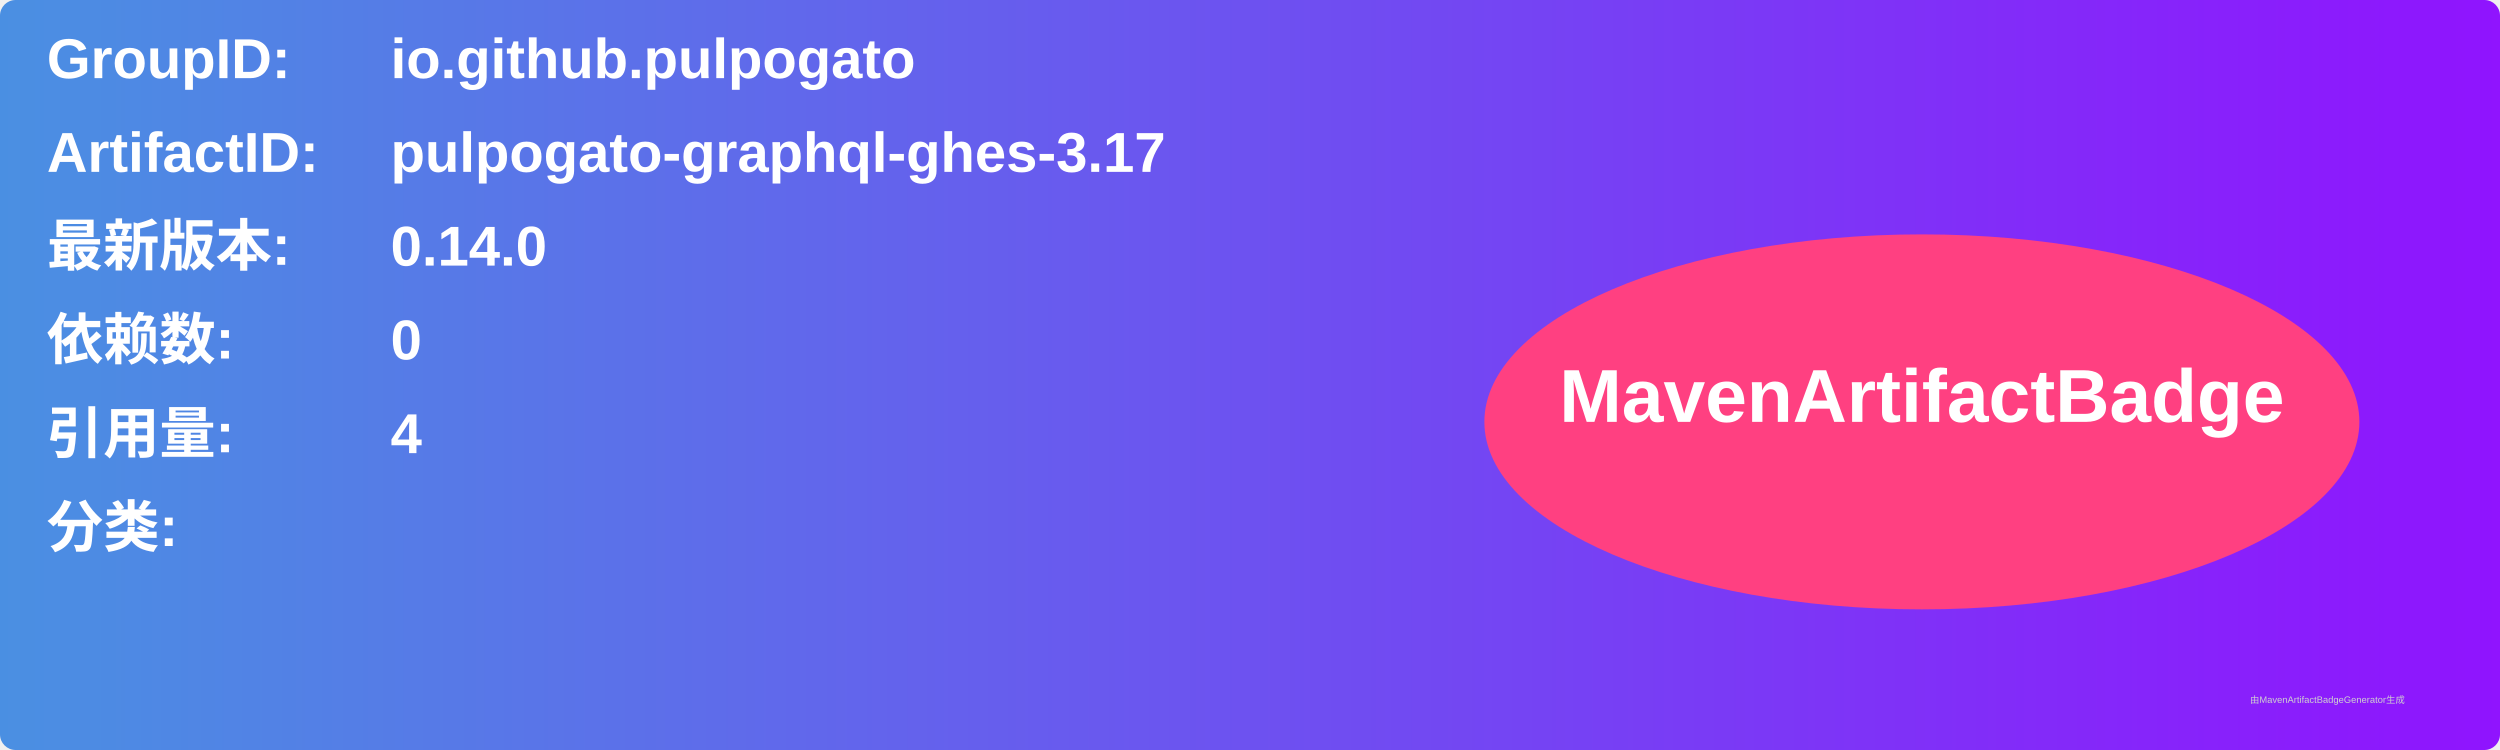
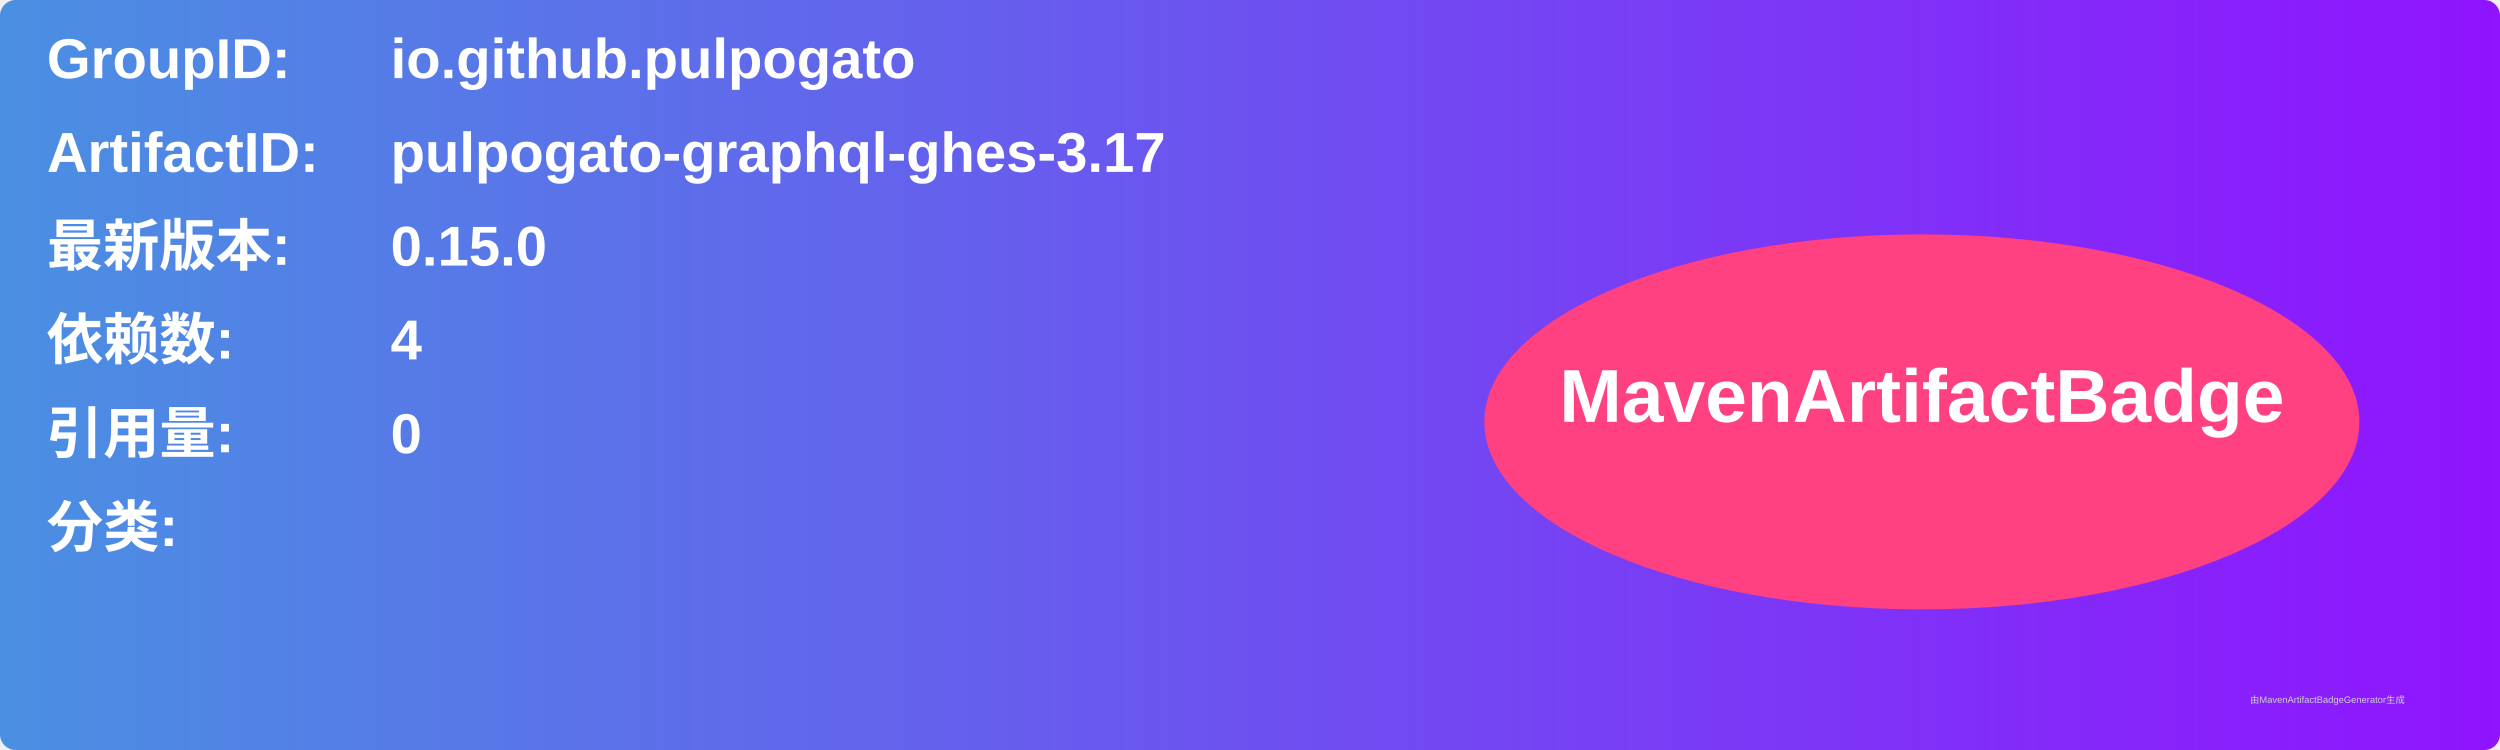
<svg xmlns="http://www.w3.org/2000/svg" width="800" height="240" viewBox="0 0 800 240">
  <linearGradient id="grad" x1="0%" y1="0%" x2="100%" y2="0%">
    <stop offset="0%" stop-color="#4a90e2" />
    <stop offset="100%" stop-color="#9013fe" />
  </linearGradient>
  <rect width="100%" height="100%" rx="5" ry="5" fill="url(#grad)" />
  <g transform="translate(15, 15)">
    <text x="0" y="10" font-family="Arial" font-size="18" fill="white" font-weight="bold" width="260">GroupID:</text>
    <text x="110" y="10" font-family="Arial" font-size="18" fill="white" font-weight="bold" width="460">io.github.pulpogato</text>
    <text x="0" y="40" font-family="Arial" font-size="18" fill="white" font-weight="bold" width="260">ArtifactID:</text>
    <text x="110" y="40" font-family="Arial" font-size="18" fill="white" font-weight="bold" width="460">pulpogato-graphql-ghes-3.17</text>
    <text x="0" y="70" font-family="Arial" font-size="18" fill="white" font-weight="bold">最新版本:</text>
    <text x="110" y="70" font-family="Arial" font-size="18" fill="white" font-weight="bold">
-       <tspan font-weight="bold">0.14.0</tspan>
+       <tspan font-weight="bold">0.15.0</tspan>
    </text>
    <text x="0" y="100" font-family="Arial" font-size="18" fill="white" font-weight="bold">依赖数: </text>
    <text x="110" y="100" font-family="Arial" font-size="18" fill="white">
-       <tspan font-weight="bold">0</tspan>
+       <tspan font-weight="bold">4</tspan>
    </text>
    <text x="0" y="130" font-family="Arial" font-size="18" fill="white" font-weight="bold">引用量: </text>
    <text x="110" y="130" font-family="Arial" font-size="18" fill="white">
-       <tspan font-weight="bold">4</tspan>
+       <tspan font-weight="bold">0</tspan>
    </text>
    <text x="0" y="160" font-family="Arial" font-size="18" fill="white" font-weight="bold">分类:</text>
    <text x="10" y="190" font-family="Arial" font-size="10" fill="white">
      <tspan font-weight="bold" />
    </text>
    <ellipse cx="600" cy="120" rx="140" ry="60" fill="#ff4081" />
    <text x="600" y="120" text-anchor="middle" font-family="Arial" font-size="24" fill="white" font-weight="bold">MavenArtifactBadge</text>
  </g>
  <text x="720" y="225" font-family="Arial" font-size="3" fill="#d0d0d0">由MavenArtifactBadgeGenerator生成</text>
</svg>
